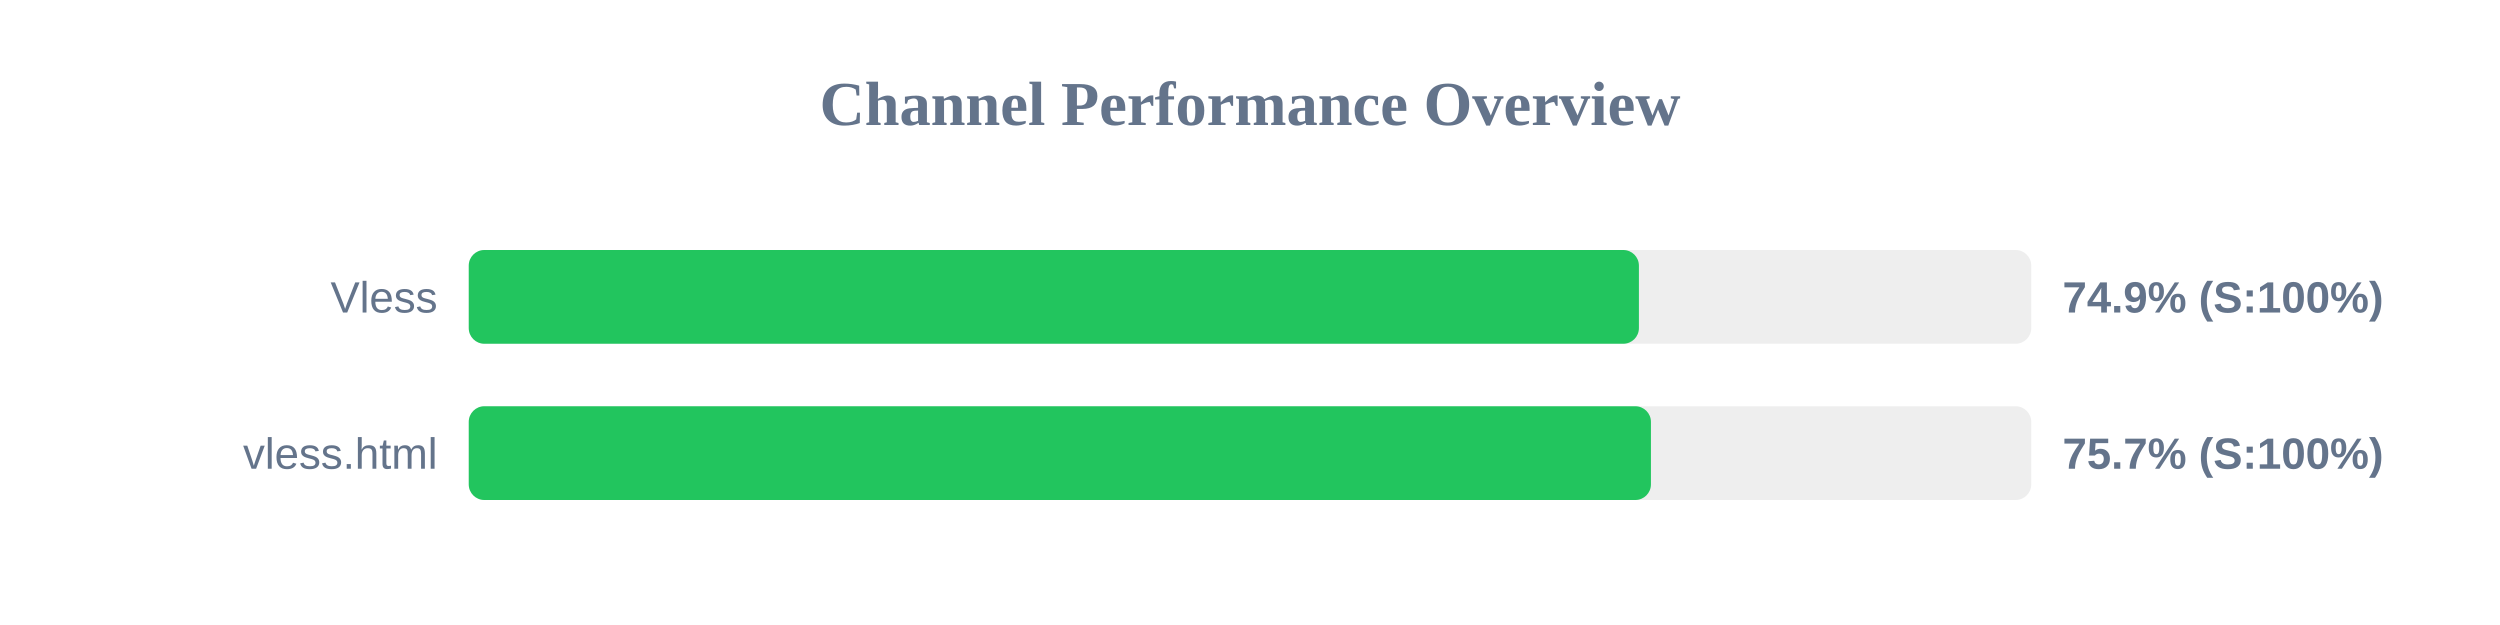
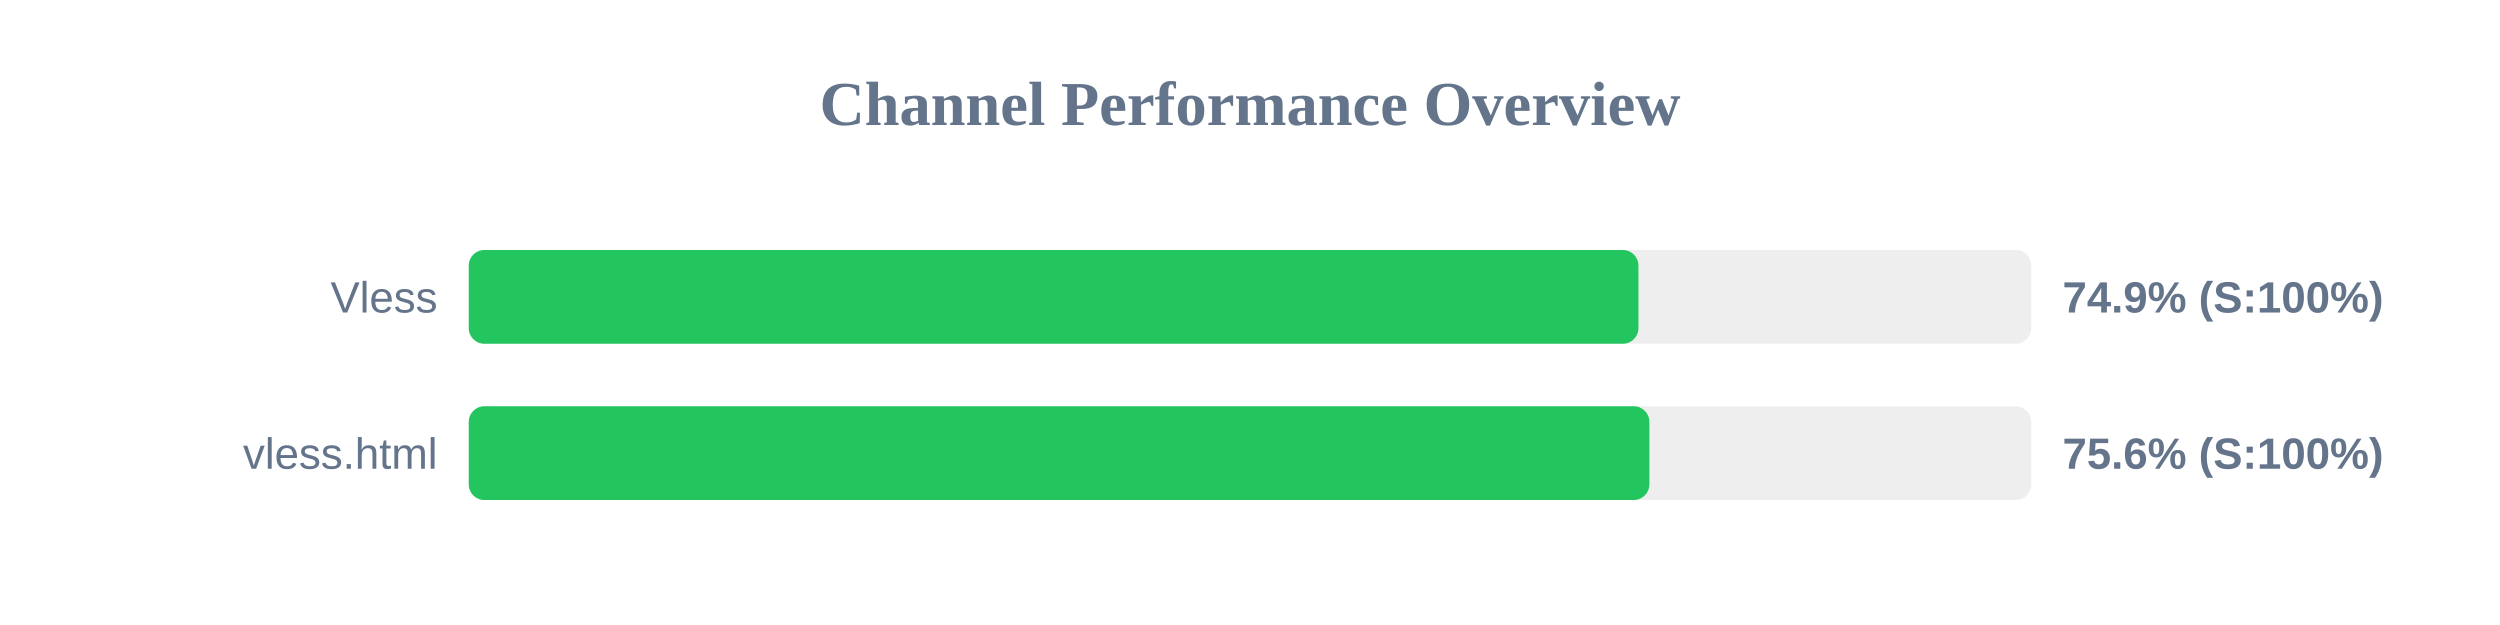
<svg xmlns="http://www.w3.org/2000/svg" width="800" height="200" version="1.1">
  <style>
        .row { font: 14px Arial; fill: #64748b; }
        .score { font: bold 14px Arial; fill: #64748b; }
    </style>
  <text x="400" y="40" text-anchor="middle" font-size="20px" font-weight="bold" fill="#64748b">Channel Performance Overview</text>
  <rect x="150" y="80" width="500" height="30" fill="#eee" rx="5" />
-   <rect x="150" y="80" width="374.45" height="30" fill="#22c55e" rx="5" />
+   <rect x="150" y="80" width="374.3" height="30" fill="#22c55e" rx="5" />
  <text x="140" y="100" text-anchor="end" class="row">Vless</text>
  <text x="660" y="100" text-anchor="start" class="score">74.9% (S:100%)</text>
  <rect x="150" y="130" width="500" height="30" fill="#eee" rx="5" />
-   <rect x="150" y="130" width="378.3" height="30" fill="#22c55e" rx="5" />
+   <rect x="150" y="130" width="377.8" height="30" fill="#22c55e" rx="5" />
  <text x="140" y="150" text-anchor="end" class="row">vless.html</text>
-   <text x="660" y="150" text-anchor="start" class="score">75.7% (S:100%)</text>
+   <text x="660" y="150" text-anchor="start" class="score">75.6% (S:100%)</text>
</svg>
